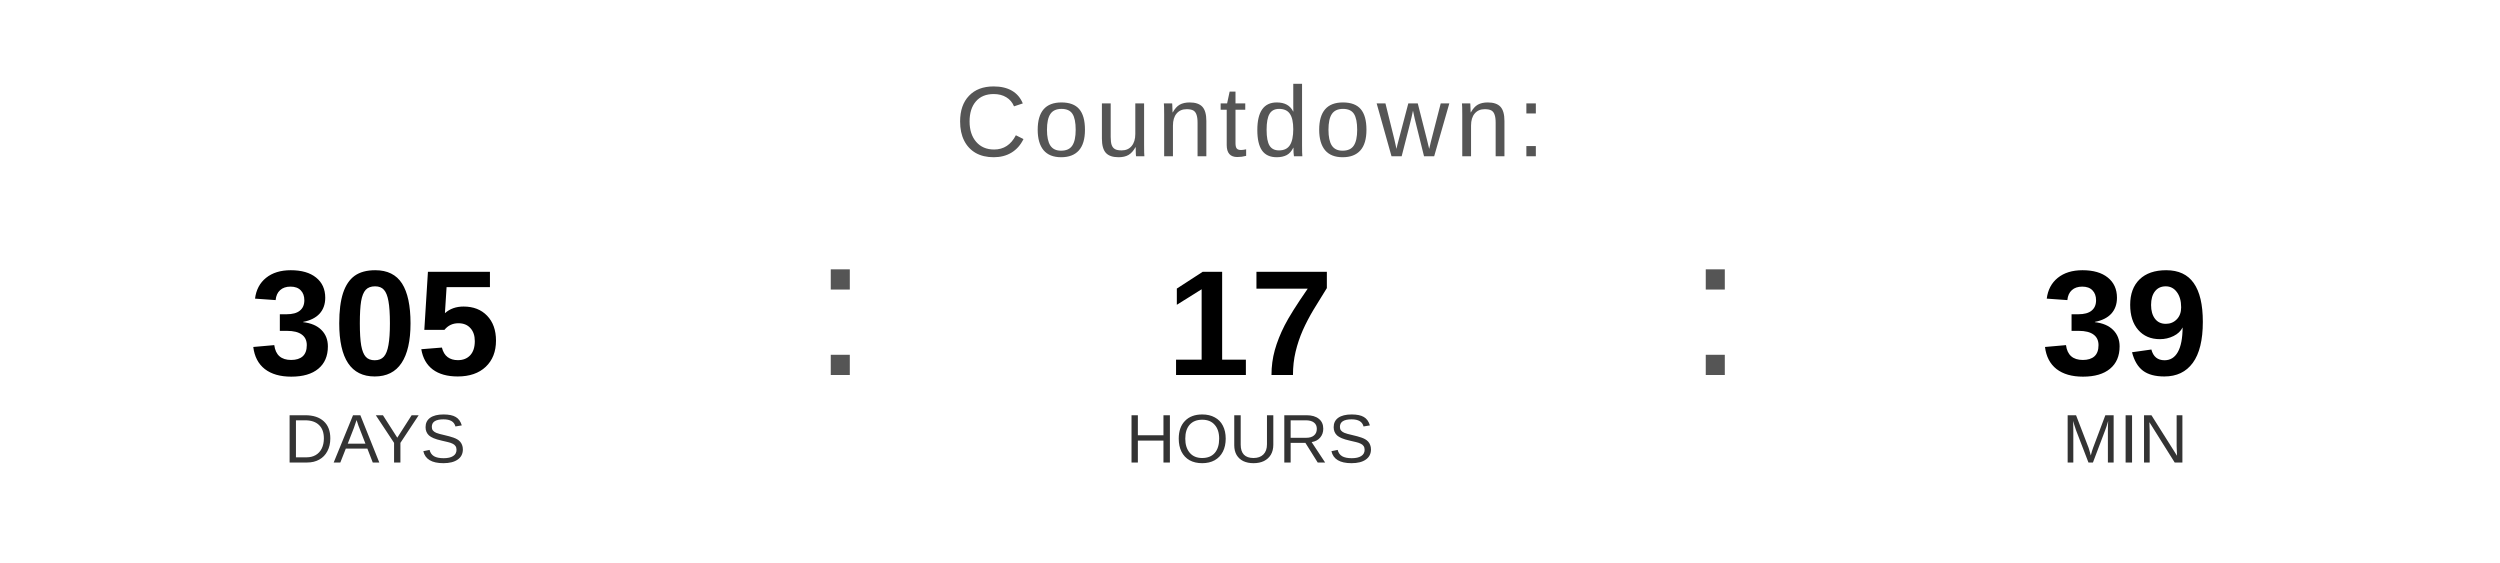
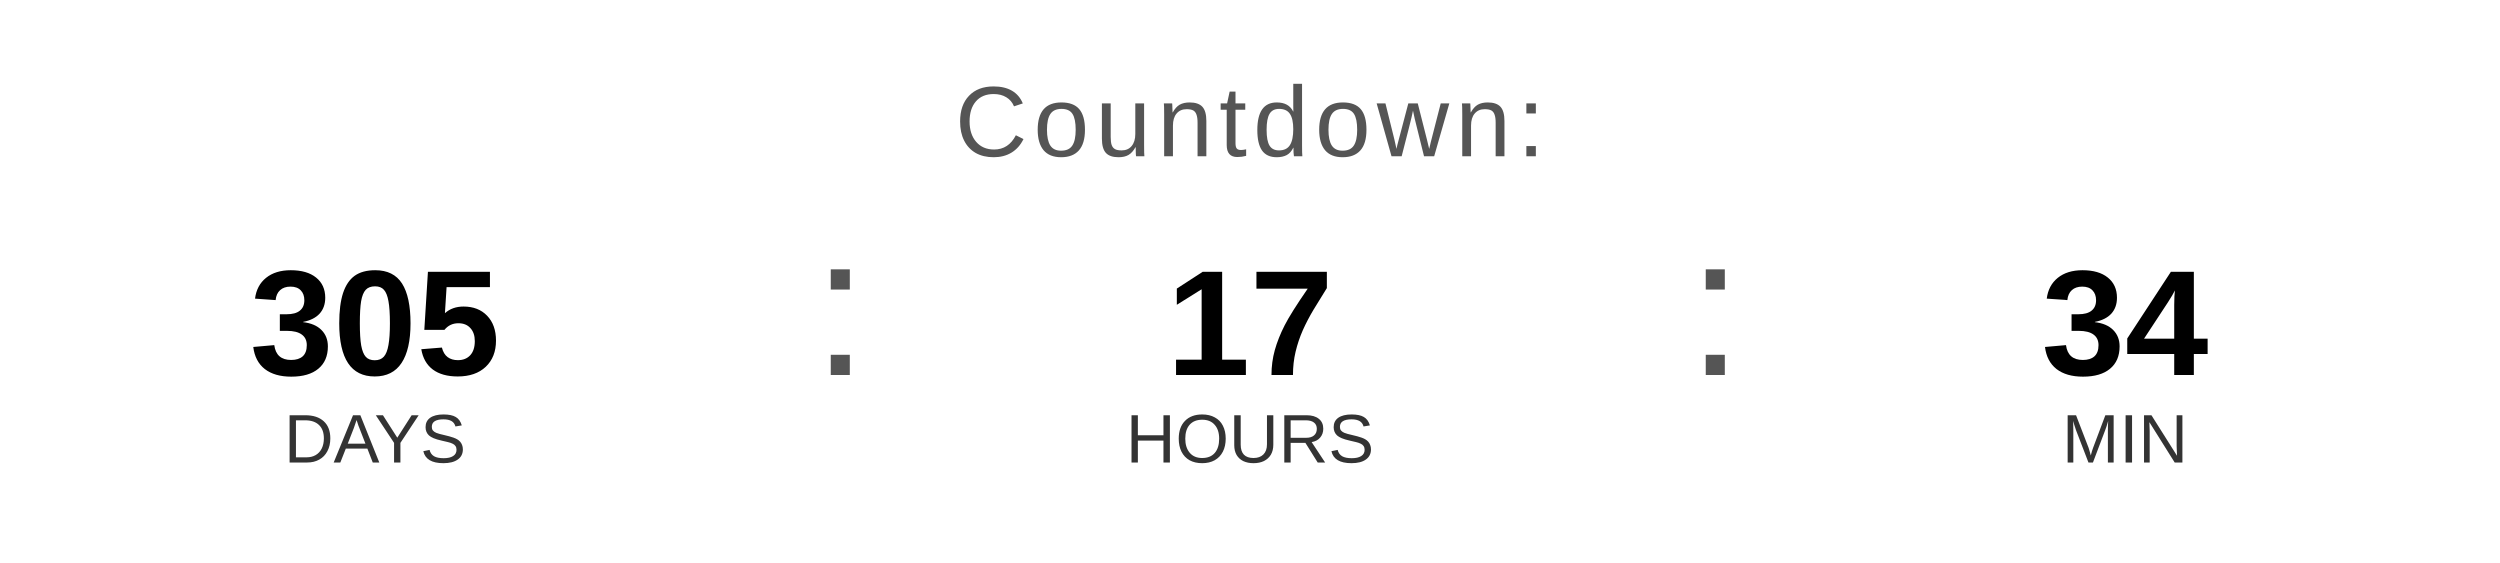
<svg xmlns="http://www.w3.org/2000/svg" width="400" height="90" viewBox="0 0 400 90">
  <text x="200" y="25" font-family="Arial, Helvetica, sans-serif" font-size="16" fill="#555555" text-anchor="middle" letter-spacing="1">
    Countdown:
  </text>
  <text x="60" y="60" font-family="Arial, Helvetica, sans-serif" font-size="24" font-weight="bold" fill="#000000" text-anchor="middle">305</text>
  <text x="60" y="74" font-family="Arial, Helvetica, sans-serif" font-size="11" fill="#333333" text-anchor="middle">DAYS</text>
  <text x="130" y="60" font-family="Arial, sans-serif" font-size="32" fill="#555555">:</text>
  <text x="200" y="60" font-family="Arial, Helvetica, sans-serif" font-size="24" font-weight="bold" fill="#000000" text-anchor="middle">17</text>
  <text x="200" y="74" font-family="Arial, Helvetica, sans-serif" font-size="11" fill="#333333" text-anchor="middle">HOURS</text>
  <text x="270" y="60" font-family="Arial, sans-serif" font-size="32" fill="#555555">:</text>
-   <text x="340" y="60" font-family="Arial, Helvetica, sans-serif" font-size="24" font-weight="bold" fill="#000000" text-anchor="middle">39</text>
+   <text x="340" y="60" font-family="Arial, Helvetica, sans-serif" font-size="24" font-weight="bold" fill="#000000" text-anchor="middle">34</text>
  <text x="340" y="74" font-family="Arial, Helvetica, sans-serif" font-size="11" fill="#333333" text-anchor="middle">MIN</text>
</svg>
